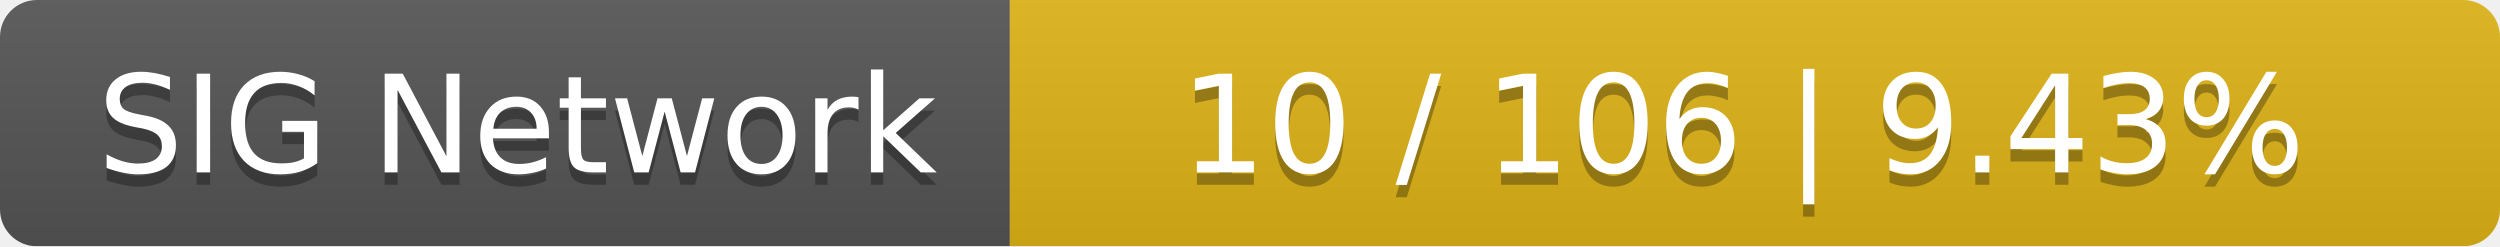
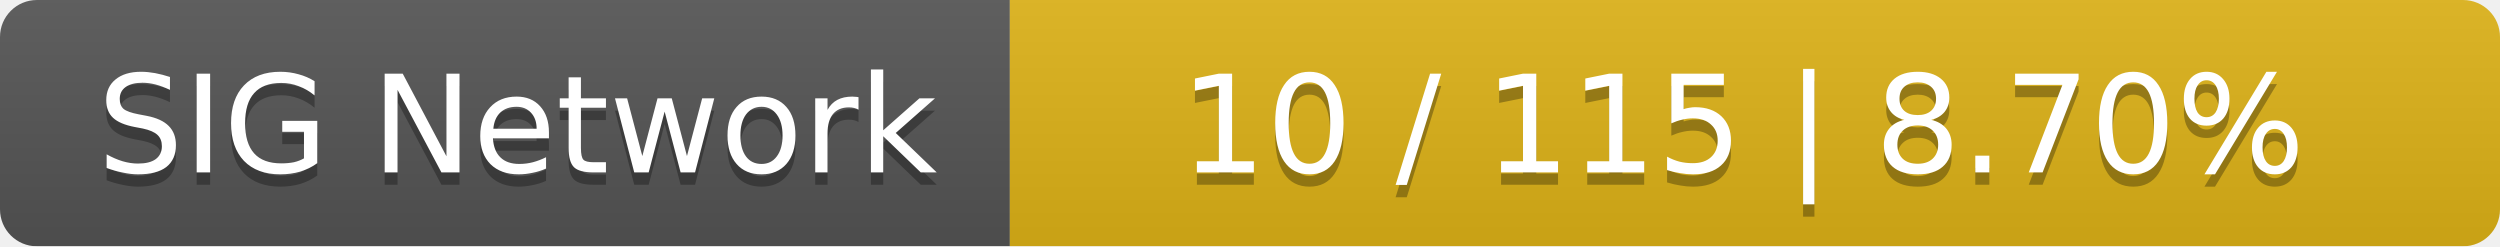
<svg xmlns="http://www.w3.org/2000/svg" width="203" height="20">
  <linearGradient id="smooth" x2="0" y2="100%">
    <stop offset="0" stop-color="#bbb" stop-opacity=".1" />
    <stop offset="1" stop-opacity=".1" />
  </linearGradient>
  <mask id="round">
    <rect width="203" height="20" rx="3" fill="#fff" />
  </mask>
  <g mask="url(#round)">
    <rect width="82" height="20" fill="#555" />
    <rect x="82" width="121" height="20" fill="#dfb317" />
    <rect width="203" height="20" fill="url(#smooth)" />
  </g>
  <g fill="#fff" text-anchor="middle" font-family="DejaVu Sans,Verdana,Geneva,sans-serif" font-size="11">
    <text x="42" y="15" fill="#010101" fill-opacity=".3">SIG Network</text>
    <text x="42" y="14">SIG Network</text>
-     <text x="141.5" y="15" fill="#010101" fill-opacity=".3">10 / 106    |    9.43%</text>
-     <text x="141.5" y="14">10 / 106    |    9.43%</text>
+     <text x="141.5" y="15" fill="#010101" fill-opacity=".3">10 / 115    |    8.70%</text>
+     <text x="141.5" y="14">10 / 115    |    8.70%</text>
  </g>
</svg>
